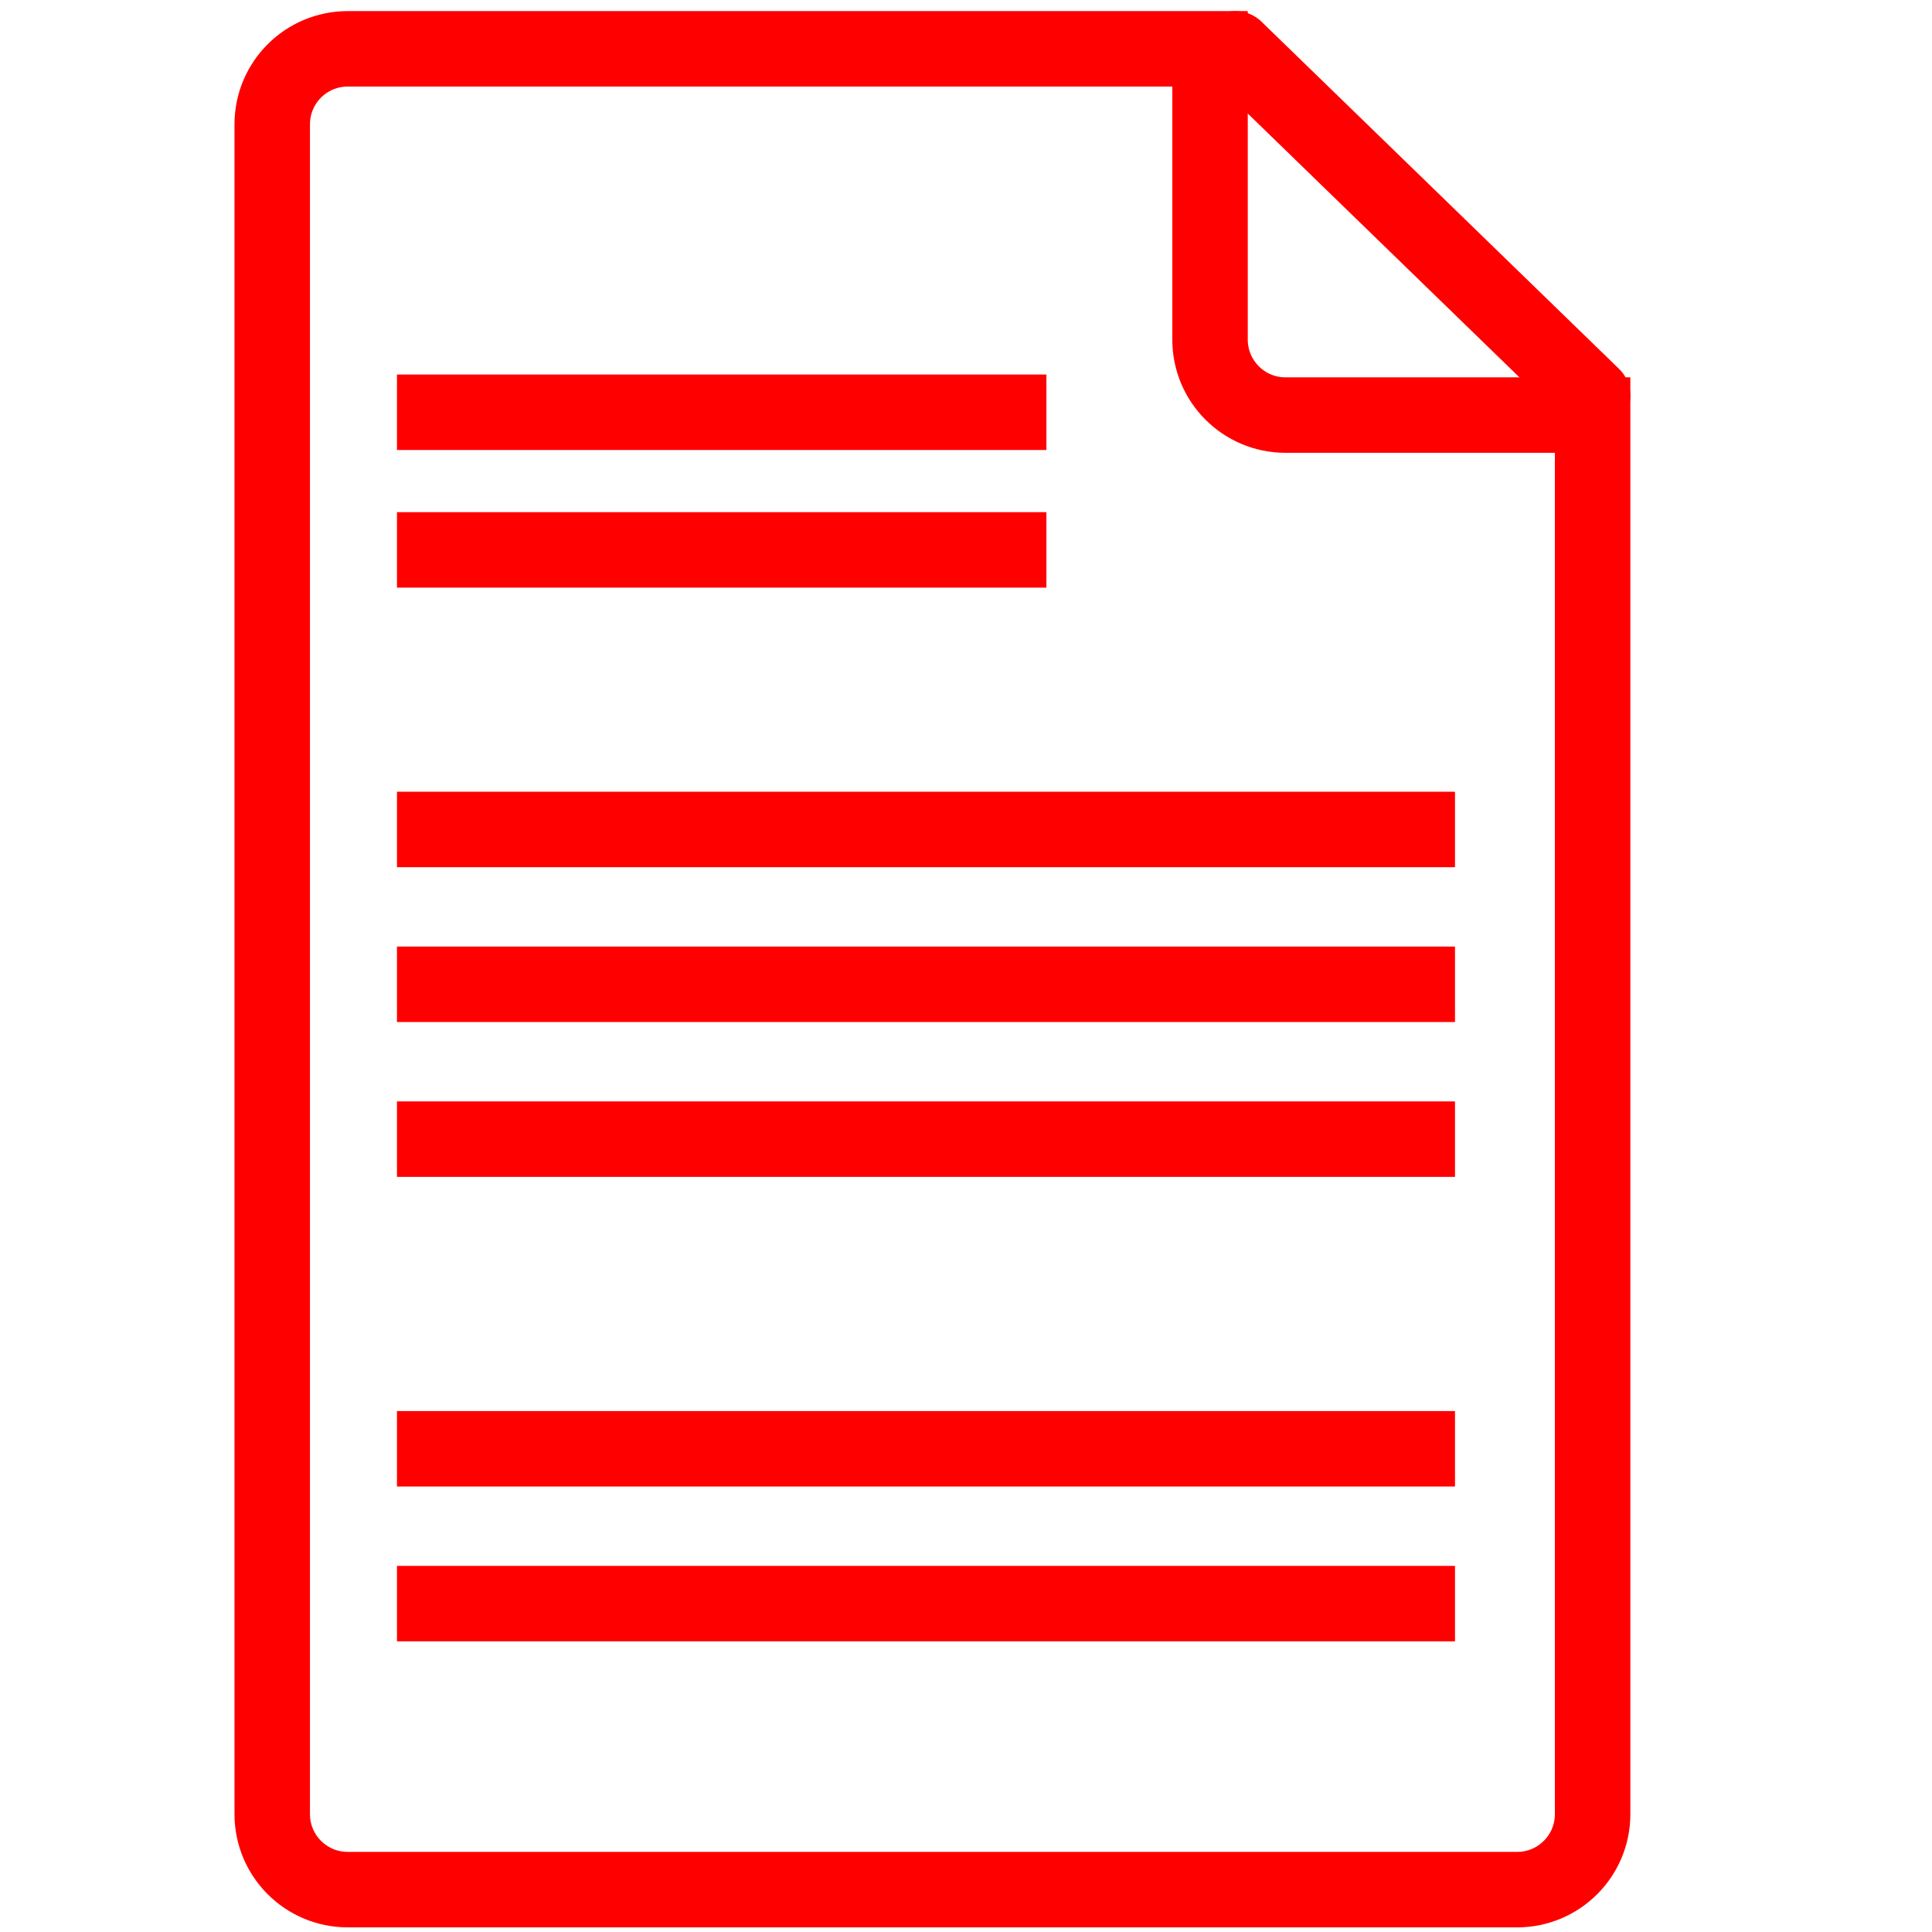
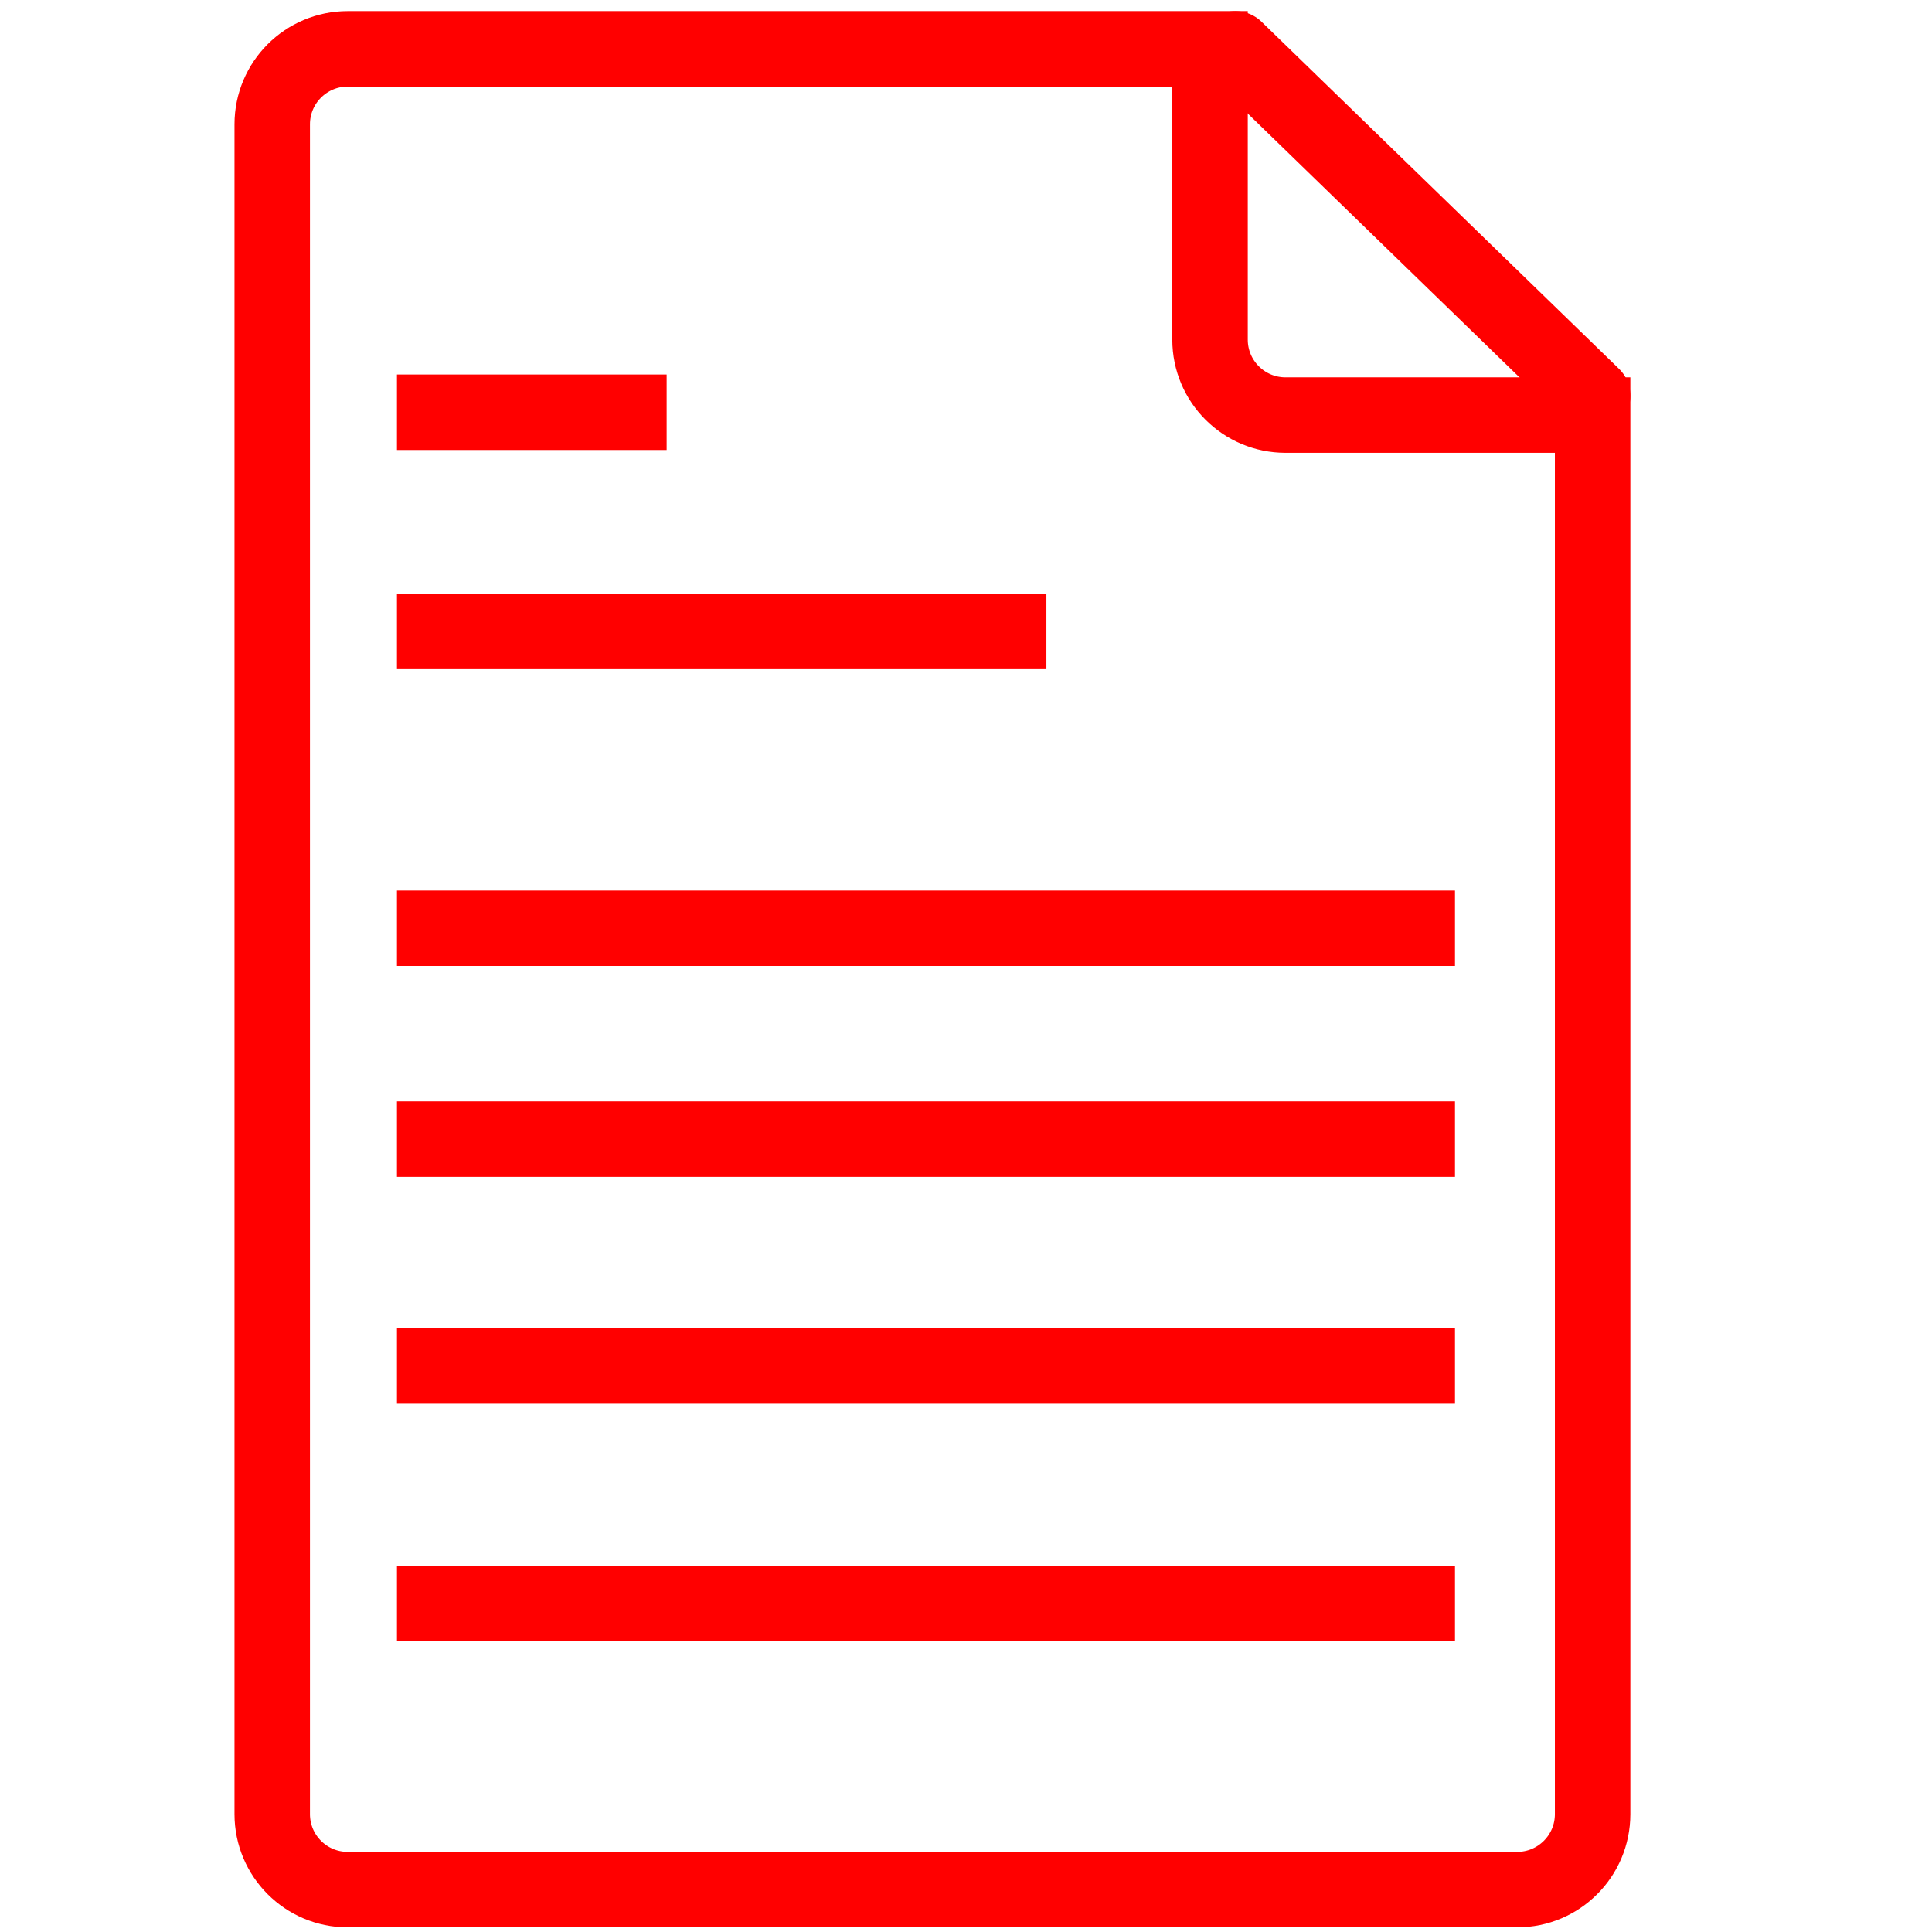
<svg xmlns="http://www.w3.org/2000/svg" version="1.1" id="Calque_2" x="0px" y="0px" width="128px" height="128px" viewBox="0 0 128 128" enable-background="new 0 0 128 128" xml:space="preserve">
-   <line fill="none" stroke="#FF0000" stroke-width="5" stroke-miterlimit="10" x1="26.3" y1="27.313" x2="69.327" y2="27.313" />
-   <line fill="none" stroke="#FF0000" stroke-width="5" stroke-miterlimit="10" x1="26.3" y1="36.432" x2="69.327" y2="36.432" />
-   <line fill="none" stroke="#FF0000" stroke-width="5" stroke-miterlimit="10" x1="26.3" y1="54.954" x2="96.397" y2="54.954" />
-   <line fill="none" stroke="#FF0000" stroke-width="5" stroke-miterlimit="10" x1="26.3" y1="65.212" x2="96.397" y2="65.212" />
-   <line fill="none" stroke="#FF0000" stroke-width="5" stroke-miterlimit="10" x1="26.3" y1="75.471" x2="96.397" y2="75.471" />
-   <line fill="none" stroke="#FF0000" stroke-width="5" stroke-miterlimit="10" x1="26.3" y1="95.986" x2="96.397" y2="95.986" />
-   <line fill="none" stroke="#FF0000" stroke-width="5" stroke-miterlimit="10" x1="26.3" y1="106.244" x2="96.397" y2="106.244" />
+   <line fill="none" stroke="#FF0000" stroke-width="5" stroke-miterlimit="10" x1="26.3" y1="27.313" x2="44.167" y2="27.313" />
+   <line fill="none" stroke="#FF0000" stroke-width="5" stroke-miterlimit="10" x1="26.3" y1="41.833" x2="69.327" y2="41.833" />
+   <line fill="none" stroke="#FF0000" stroke-width="5" stroke-miterlimit="10" x1="26.3" y1="61.5" x2="96.396" y2="61.5" />
+   <line fill="none" stroke="#FF0000" stroke-width="5" stroke-miterlimit="10" x1="26.3" y1="75.471" x2="96.396" y2="75.471" />
+   <line fill="none" stroke="#FF0000" stroke-width="5" stroke-miterlimit="10" x1="26.3" y1="90.5" x2="96.396" y2="90.5" />
+   <line fill="none" stroke="#FF0000" stroke-width="5" stroke-miterlimit="10" x1="26.3" y1="106.244" x2="96.396" y2="106.244" />
  <g>
    <path fill="none" stroke="#FF0000" stroke-width="5" stroke-miterlimit="10" d="M80.168,22.5V3.235H23.036c-2.761,0-5,2.239-5,5   v111.958c0,2.762,2.239,5,5,5h77.479c2.762,0,5-2.238,5-5V27.5H85.168C82.406,27.5,80.168,25.262,80.168,22.5z" />
  </g>
  <line fill="none" stroke="#FF0000" stroke-width="5" stroke-linecap="round" stroke-linejoin="round" stroke-miterlimit="10" x1="81.841" y1="3.235" x2="105.516" y2="26.224" />
</svg>
